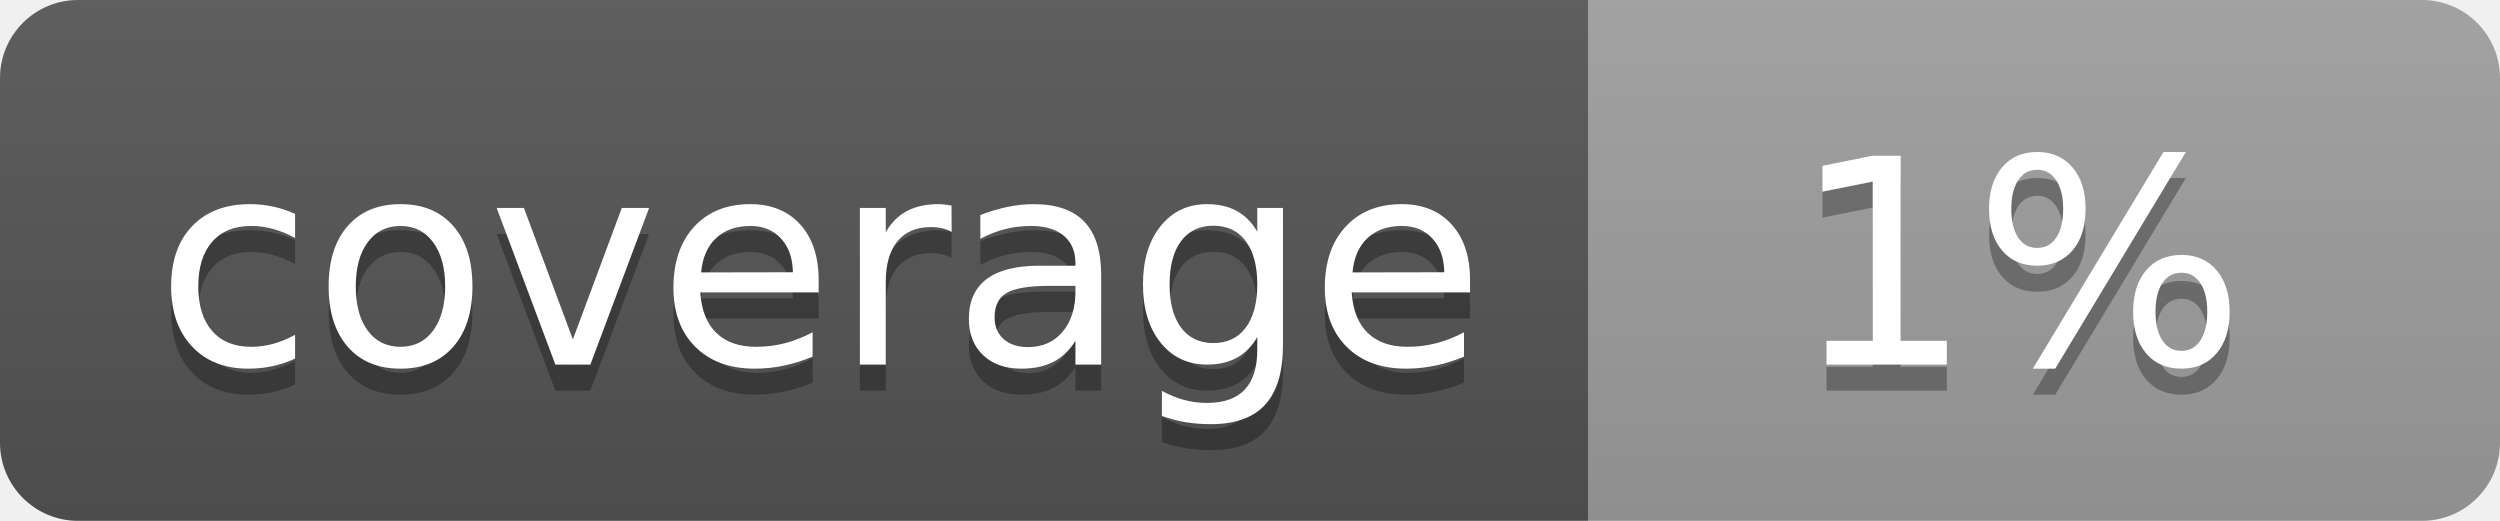
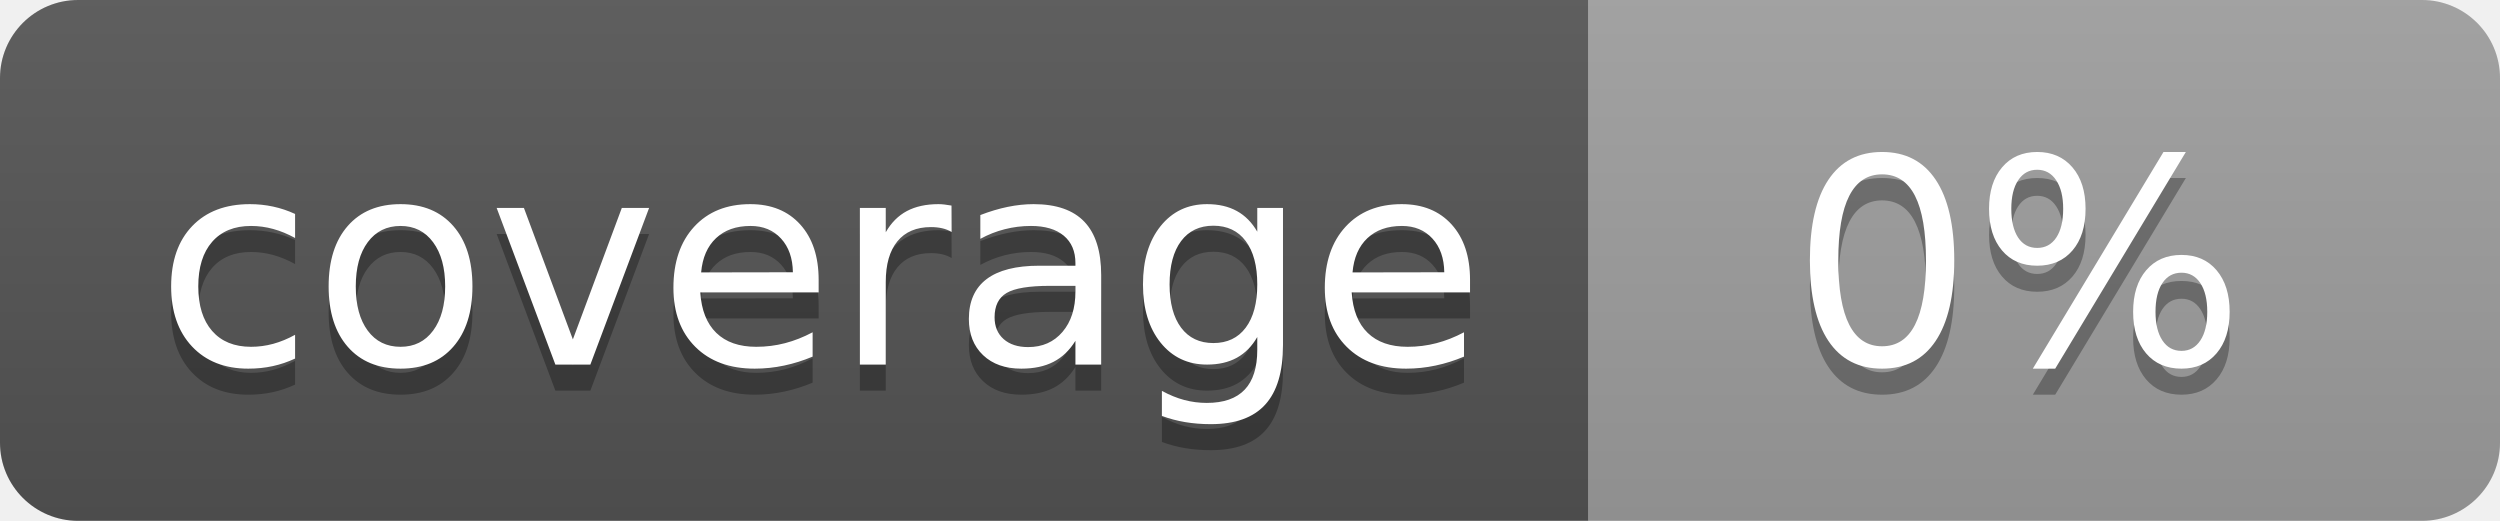
<svg xmlns="http://www.w3.org/2000/svg" width="96" height="20">
  <linearGradient id="b" x2="0" y2="100%">
    <stop offset="0" stop-color="#bbb" stop-opacity=".1" />
    <stop offset="1" stop-opacity=".1" />
  </linearGradient>
  <clipPath id="a">
    <rect width="96" height="20" rx="3" fill="#fff" />
  </clipPath>
  <g clip-path="url(#a)">
    <path fill="#555" d="M0 0h61v20H0z" />
    <path fill="#9F9F9F" d="M61 0h35v20H61z" />
    <path fill="url(#b)" d="M0 0h96v20H0z" />
  </g>
  <g fill="#fff" text-anchor="middle" font-family="DejaVu Sans,Verdana,Geneva,sans-serif" font-size="110">
    <text x="315" y="150" fill="#010101" fill-opacity=".3" transform="scale(.1)" textLength="510">coverage</text>
    <text x="315" y="140" transform="scale(.1)" textLength="510">coverage</text>
-     <text x="775" y="150" fill="#010101" fill-opacity=".3" transform="scale(.1)" textLength="250">1%</text>
-     <text x="775" y="140" transform="scale(.1)" textLength="250">1%</text>
+     <text x="775" y="150" fill="#010101" fill-opacity=".3" transform="scale(.1)" textLength="250">0%</text>
+     <text x="775" y="140" transform="scale(.1)" textLength="250">0%</text>
  </g>
</svg>
